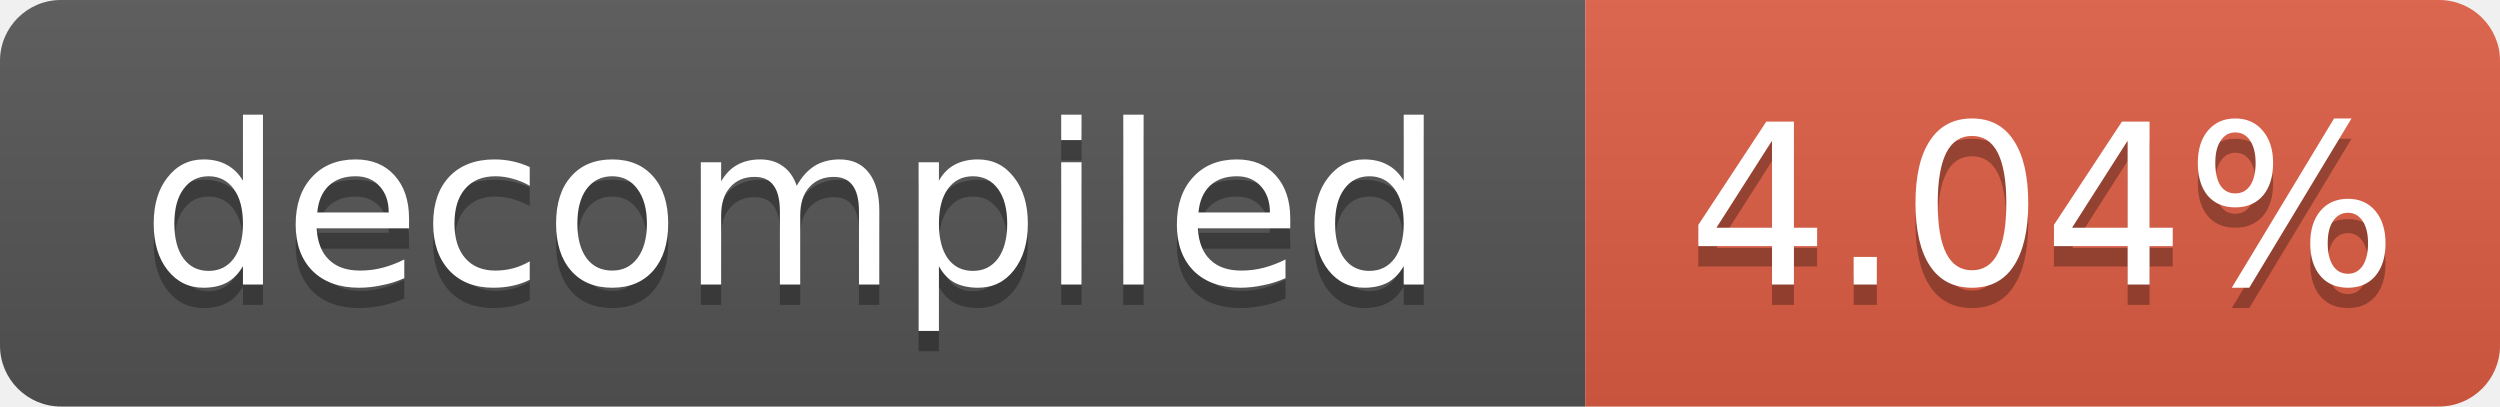
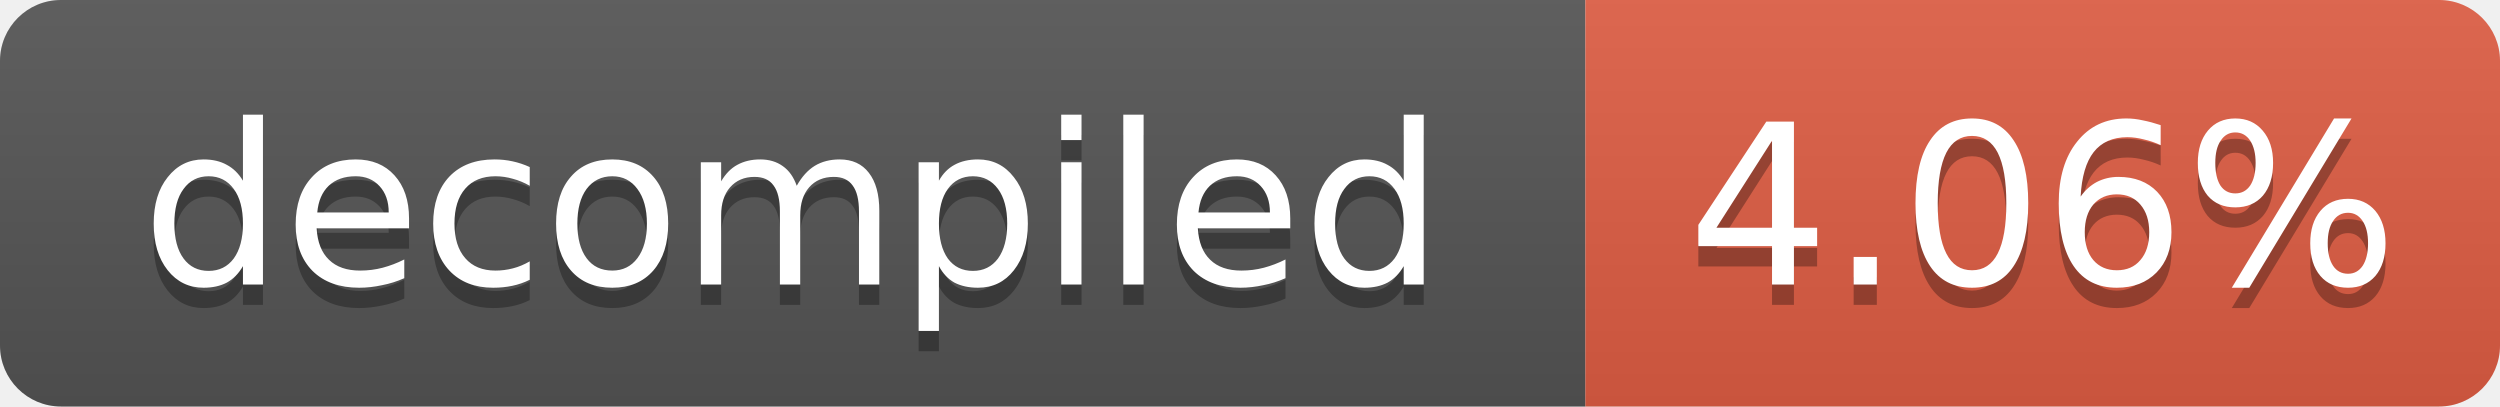
- <svg xmlns="http://www.w3.org/2000/svg" width="123" height="20" role="img" aria-label="decompiled: 4.04%">
+ <svg xmlns="http://www.w3.org/2000/svg" width="123" height="20" role="img" aria-label="decompiled: 4.06%">
  <linearGradient id="s" x2="0" y2="100%">
    <stop offset="0" stop-color="#bbb" stop-opacity=".1" />
    <stop offset="1" stop-opacity=".1" />
  </linearGradient>
  <clipPath id="r">
    <rect width="123" height="20" rx="3" fill="#fff" />
  </clipPath>
  <g clip-path="url(#r)">
    <rect width="78" height="20" fill="#555" />
    <rect x="78" width="45" height="20" fill="#e05d44" />
    <rect width="123" height="20" fill="url(#s)" />
  </g>
  <g fill="#fff" text-anchor="middle" font-family="Verdana,Geneva,DejaVu Sans,sans-serif" font-size="11">
    <text x="39.0" y="15" fill="#010101" fill-opacity=".3">decompiled</text>
    <text x="39.0" y="14">decompiled</text>
-     <text x="100.5" y="15" fill="#010101" fill-opacity=".3">4.04%</text>
-     <text x="100.5" y="14">4.04%</text>
+     <text x="100.5" y="15" fill="#010101" fill-opacity=".3">4.06%</text>
+     <text x="100.5" y="14">4.06%</text>
  </g>
</svg>
